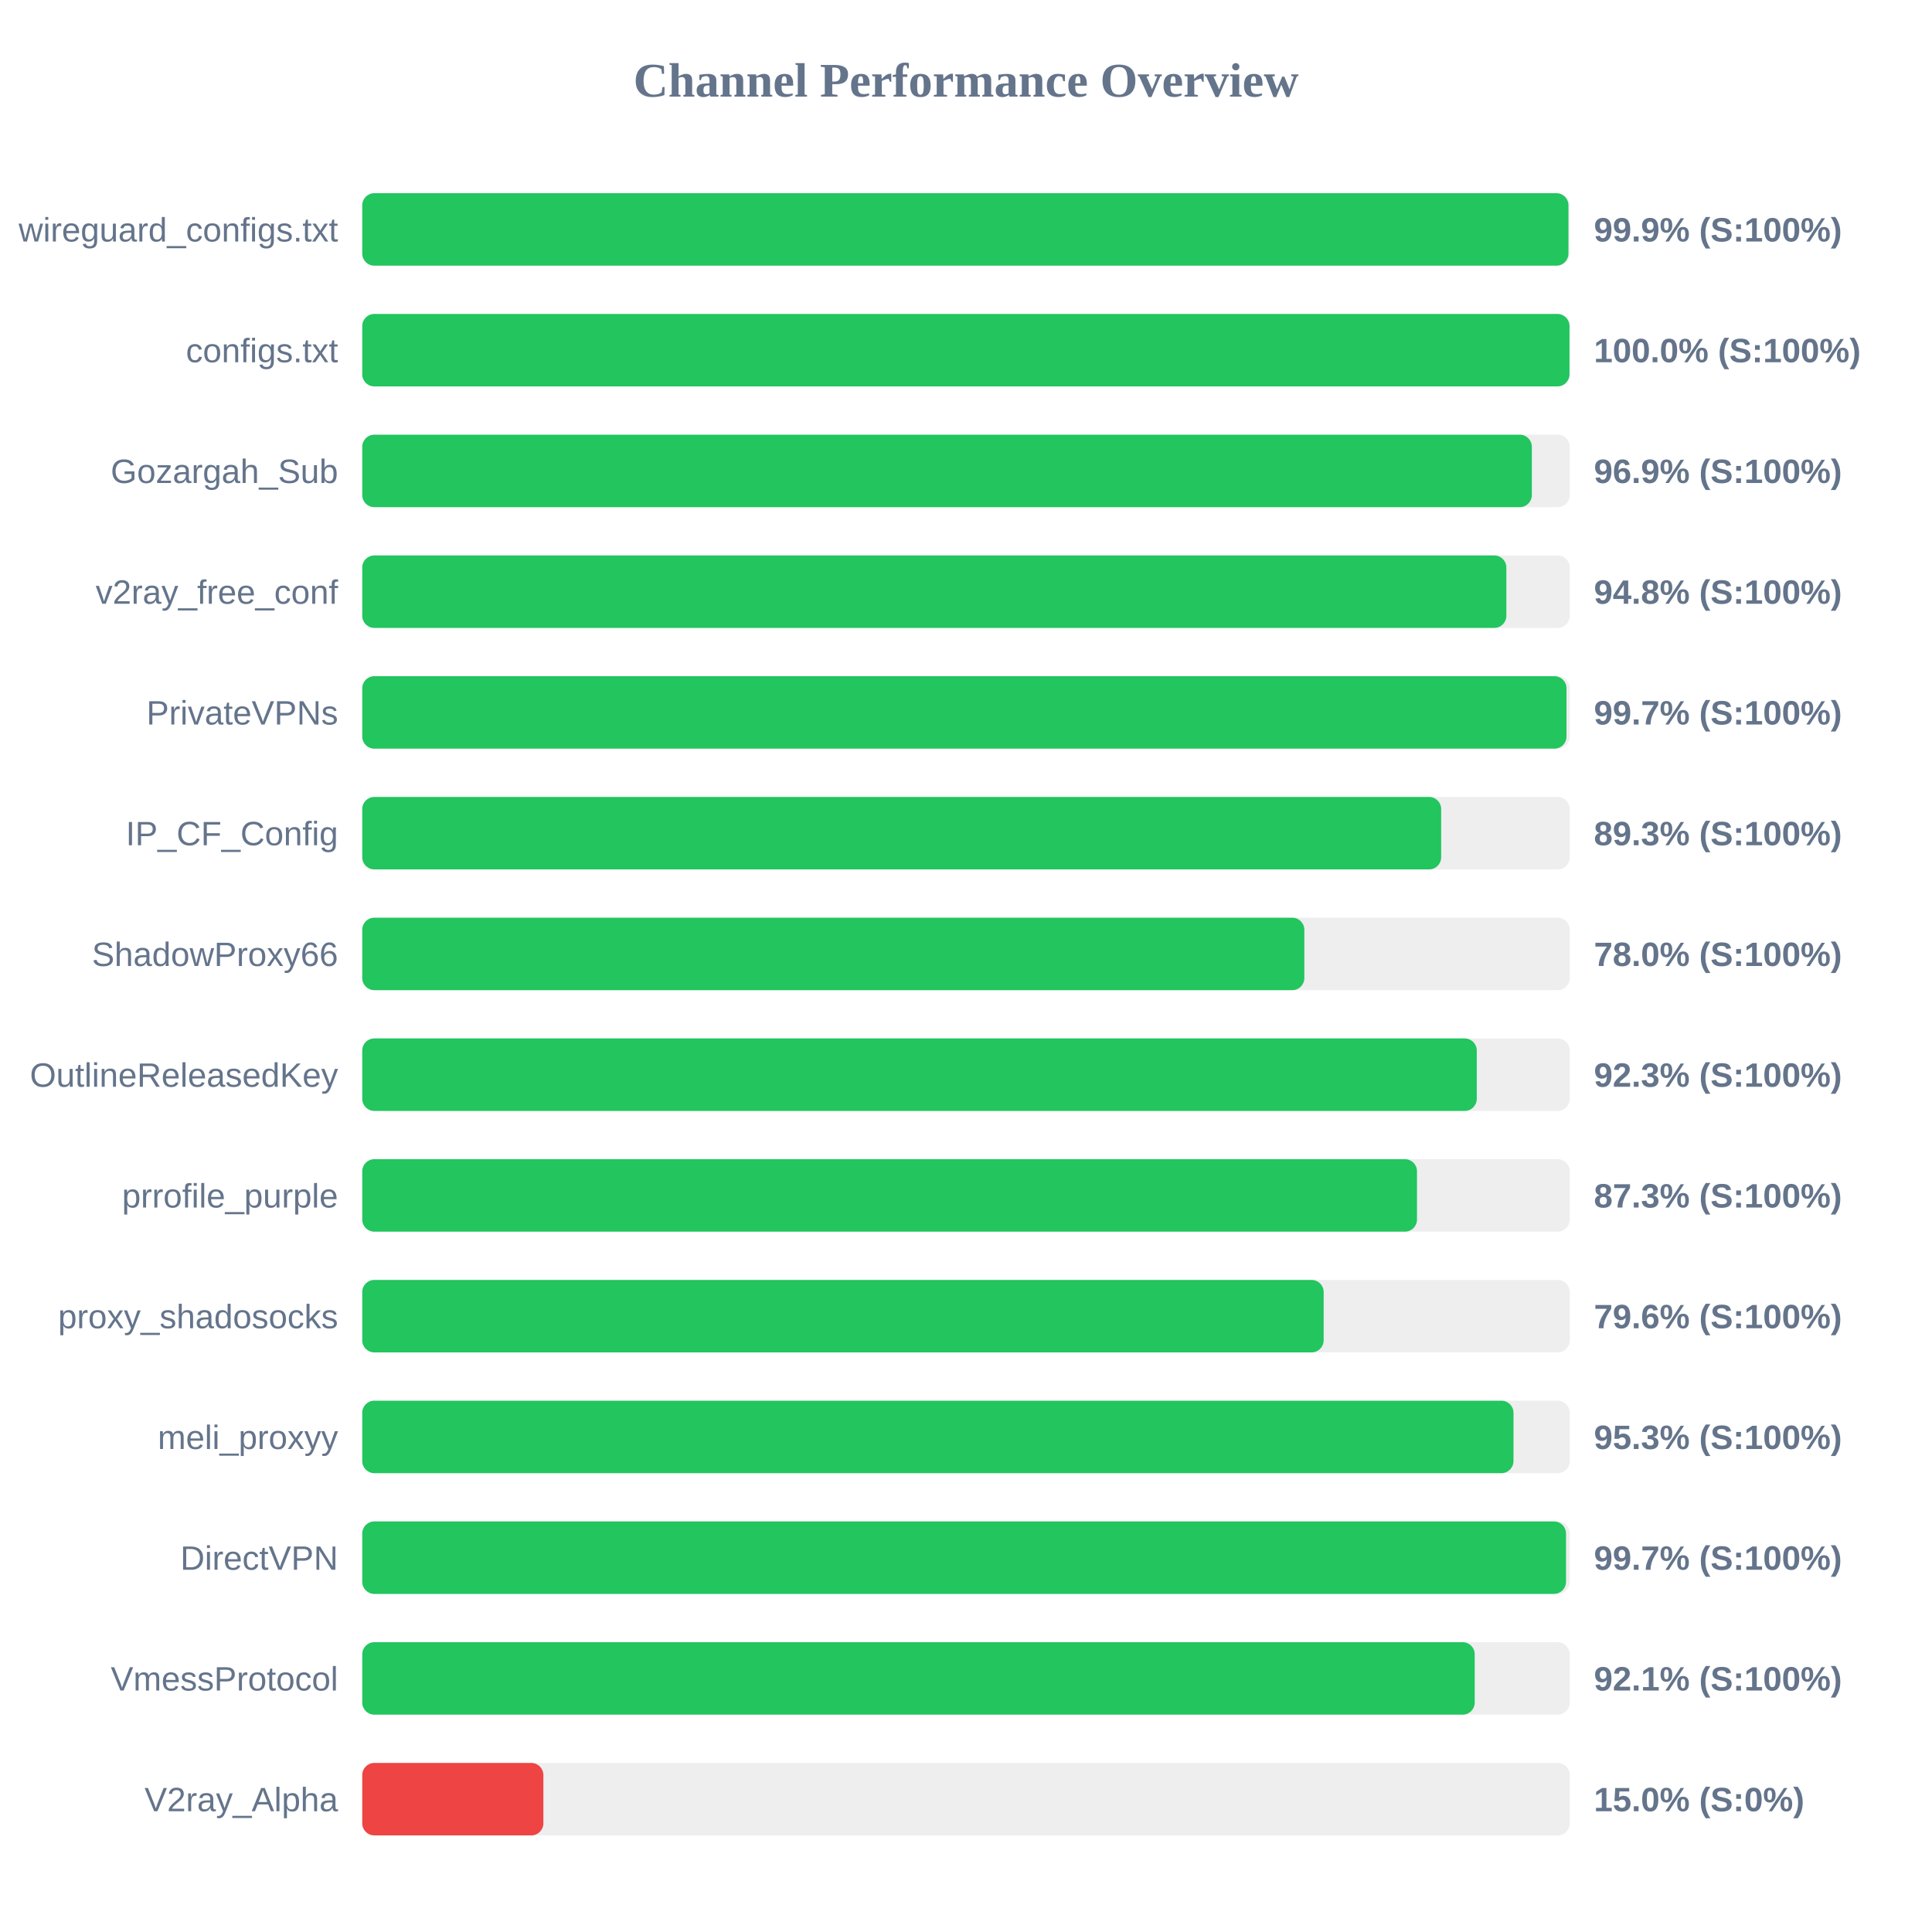
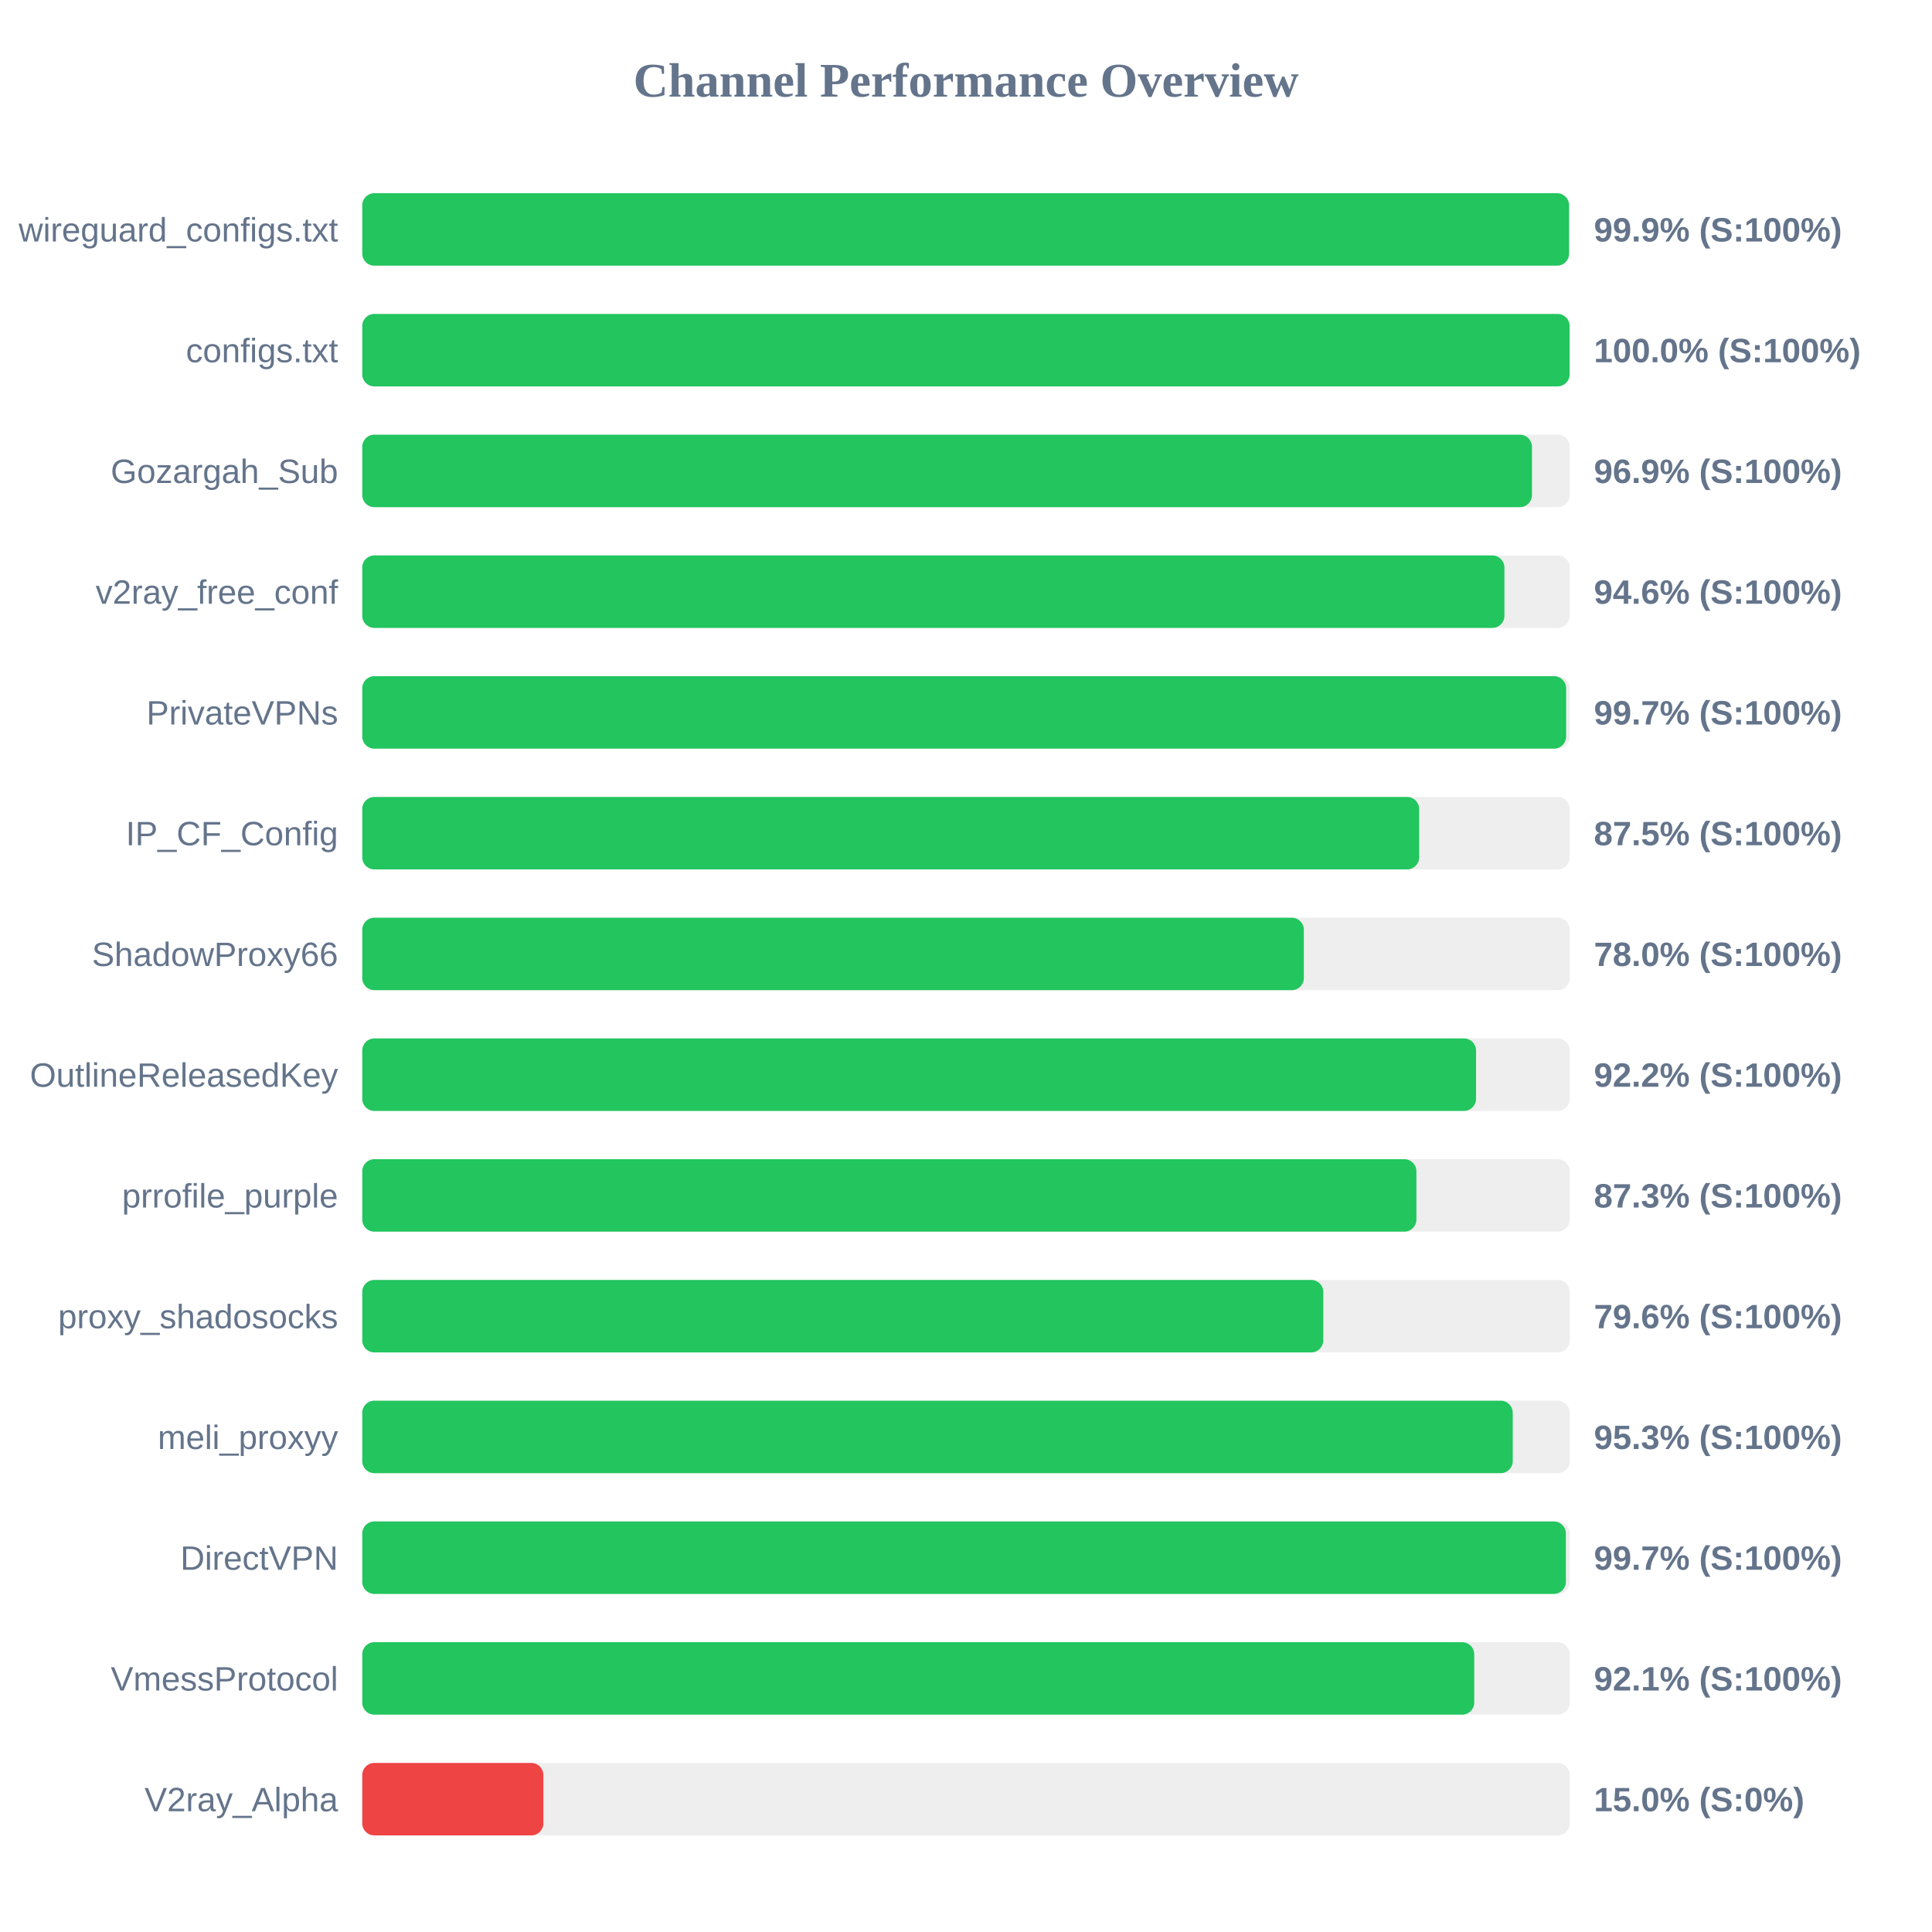
<svg xmlns="http://www.w3.org/2000/svg" width="800" height="800" version="1.1">
  <style>
        .row { font: 14px Arial; fill: #64748b; }
        .score { font: bold 14px Arial; fill: #64748b; }
    </style>
  <text x="400" y="40" text-anchor="middle" font-size="20px" font-weight="bold" fill="#64748b">Channel Performance Overview</text>
  <rect x="150" y="80" width="500" height="30" fill="#eee" rx="5" />
-   <rect x="150" y="80" width="499.45" height="30" fill="#22c55e" rx="5" />
+   <rect x="150" y="80" width="499.7" height="30" fill="#22c55e" rx="5" />
  <text x="140" y="100" text-anchor="end" class="row">wireguard_configs.txt</text>
  <text x="660" y="100" text-anchor="start" class="score">99.9% (S:100%)</text>
  <rect x="150" y="130" width="500" height="30" fill="#eee" rx="5" />
-   <rect x="150" y="130" width="499.9" height="30" fill="#22c55e" rx="5" />
+   <rect x="150" y="130" width="499.95" height="30" fill="#22c55e" rx="5" />
  <text x="140" y="150" text-anchor="end" class="row">configs.txt</text>
  <text x="660" y="150" text-anchor="start" class="score">100.0% (S:100%)</text>
  <rect x="150" y="180" width="500" height="30" fill="#eee" rx="5" />
-   <rect x="150" y="180" width="484.3" height="30" fill="#22c55e" rx="5" />
+   <rect x="150" y="180" width="484.35" height="30" fill="#22c55e" rx="5" />
  <text x="140" y="200" text-anchor="end" class="row">Gozargah_Sub</text>
  <text x="660" y="200" text-anchor="start" class="score">96.9% (S:100%)</text>
  <rect x="150" y="230" width="500" height="30" fill="#eee" rx="5" />
-   <rect x="150" y="230" width="473.75" height="30" fill="#22c55e" rx="5" />
+   <rect x="150" y="230" width="472.95" height="30" fill="#22c55e" rx="5" />
  <text x="140" y="250" text-anchor="end" class="row">v2ray_free_conf</text>
-   <text x="660" y="250" text-anchor="start" class="score">94.8% (S:100%)</text>
+   <text x="660" y="250" text-anchor="start" class="score">94.6% (S:100%)</text>
  <rect x="150" y="280" width="500" height="30" fill="#eee" rx="5" />
-   <rect x="150" y="280" width="498.65" height="30" fill="#22c55e" rx="5" />
+   <rect x="150" y="280" width="498.5" height="30" fill="#22c55e" rx="5" />
  <text x="140" y="300" text-anchor="end" class="row">PrivateVPNs</text>
  <text x="660" y="300" text-anchor="start" class="score">99.7% (S:100%)</text>
  <rect x="150" y="330" width="500" height="30" fill="#eee" rx="5" />
-   <rect x="150" y="330" width="446.75" height="30" fill="#22c55e" rx="5" />
+   <rect x="150" y="330" width="437.65" height="30" fill="#22c55e" rx="5" />
  <text x="140" y="350" text-anchor="end" class="row">IP_CF_Config</text>
-   <text x="660" y="350" text-anchor="start" class="score">89.3% (S:100%)</text>
+   <text x="660" y="350" text-anchor="start" class="score">87.5% (S:100%)</text>
  <rect x="150" y="380" width="500" height="30" fill="#eee" rx="5" />
-   <rect x="150" y="380" width="390.1" height="30" fill="#22c55e" rx="5" />
+   <rect x="150" y="380" width="389.9" height="30" fill="#22c55e" rx="5" />
  <text x="140" y="400" text-anchor="end" class="row">ShadowProxy66</text>
  <text x="660" y="400" text-anchor="start" class="score">78.0% (S:100%)</text>
  <rect x="150" y="430" width="500" height="30" fill="#eee" rx="5" />
-   <rect x="150" y="430" width="461.5" height="30" fill="#22c55e" rx="5" />
+   <rect x="150" y="430" width="461.2" height="30" fill="#22c55e" rx="5" />
  <text x="140" y="450" text-anchor="end" class="row">OutlineReleasedKey</text>
-   <text x="660" y="450" text-anchor="start" class="score">92.3% (S:100%)</text>
+   <text x="660" y="450" text-anchor="start" class="score">92.2% (S:100%)</text>
  <rect x="150" y="480" width="500" height="30" fill="#eee" rx="5" />
-   <rect x="150" y="480" width="436.75" height="30" fill="#22c55e" rx="5" />
+   <rect x="150" y="480" width="436.5" height="30" fill="#22c55e" rx="5" />
  <text x="140" y="500" text-anchor="end" class="row">prrofile_purple</text>
  <text x="660" y="500" text-anchor="start" class="score">87.3% (S:100%)</text>
  <rect x="150" y="530" width="500" height="30" fill="#eee" rx="5" />
-   <rect x="150" y="530" width="398.1" height="30" fill="#22c55e" rx="5" />
+   <rect x="150" y="530" width="397.95" height="30" fill="#22c55e" rx="5" />
  <text x="140" y="550" text-anchor="end" class="row">proxy_shadosocks</text>
  <text x="660" y="550" text-anchor="start" class="score">79.6% (S:100%)</text>
  <rect x="150" y="580" width="500" height="30" fill="#eee" rx="5" />
-   <rect x="150" y="580" width="476.7" height="30" fill="#22c55e" rx="5" />
+   <rect x="150" y="580" width="476.4" height="30" fill="#22c55e" rx="5" />
  <text x="140" y="600" text-anchor="end" class="row">meli_proxyy</text>
  <text x="660" y="600" text-anchor="start" class="score">95.3% (S:100%)</text>
  <rect x="150" y="630" width="500" height="30" fill="#eee" rx="5" />
-   <rect x="150" y="630" width="498.45" height="30" fill="#22c55e" rx="5" />
+   <rect x="150" y="630" width="498.4" height="30" fill="#22c55e" rx="5" />
  <text x="140" y="650" text-anchor="end" class="row">DirectVPN</text>
  <text x="660" y="650" text-anchor="start" class="score">99.7% (S:100%)</text>
  <rect x="150" y="680" width="500" height="30" fill="#eee" rx="5" />
-   <rect x="150" y="680" width="460.65" height="30" fill="#22c55e" rx="5" />
+   <rect x="150" y="680" width="460.45" height="30" fill="#22c55e" rx="5" />
  <text x="140" y="700" text-anchor="end" class="row">VmessProtocol</text>
  <text x="660" y="700" text-anchor="start" class="score">92.1% (S:100%)</text>
  <rect x="150" y="730" width="500" height="30" fill="#eee" rx="5" />
  <rect x="150" y="730" width="75.0" height="30" fill="#ef4444" rx="5" />
  <text x="140" y="750" text-anchor="end" class="row">V2ray_Alpha</text>
  <text x="660" y="750" text-anchor="start" class="score">15.0% (S:0%)</text>
</svg>
